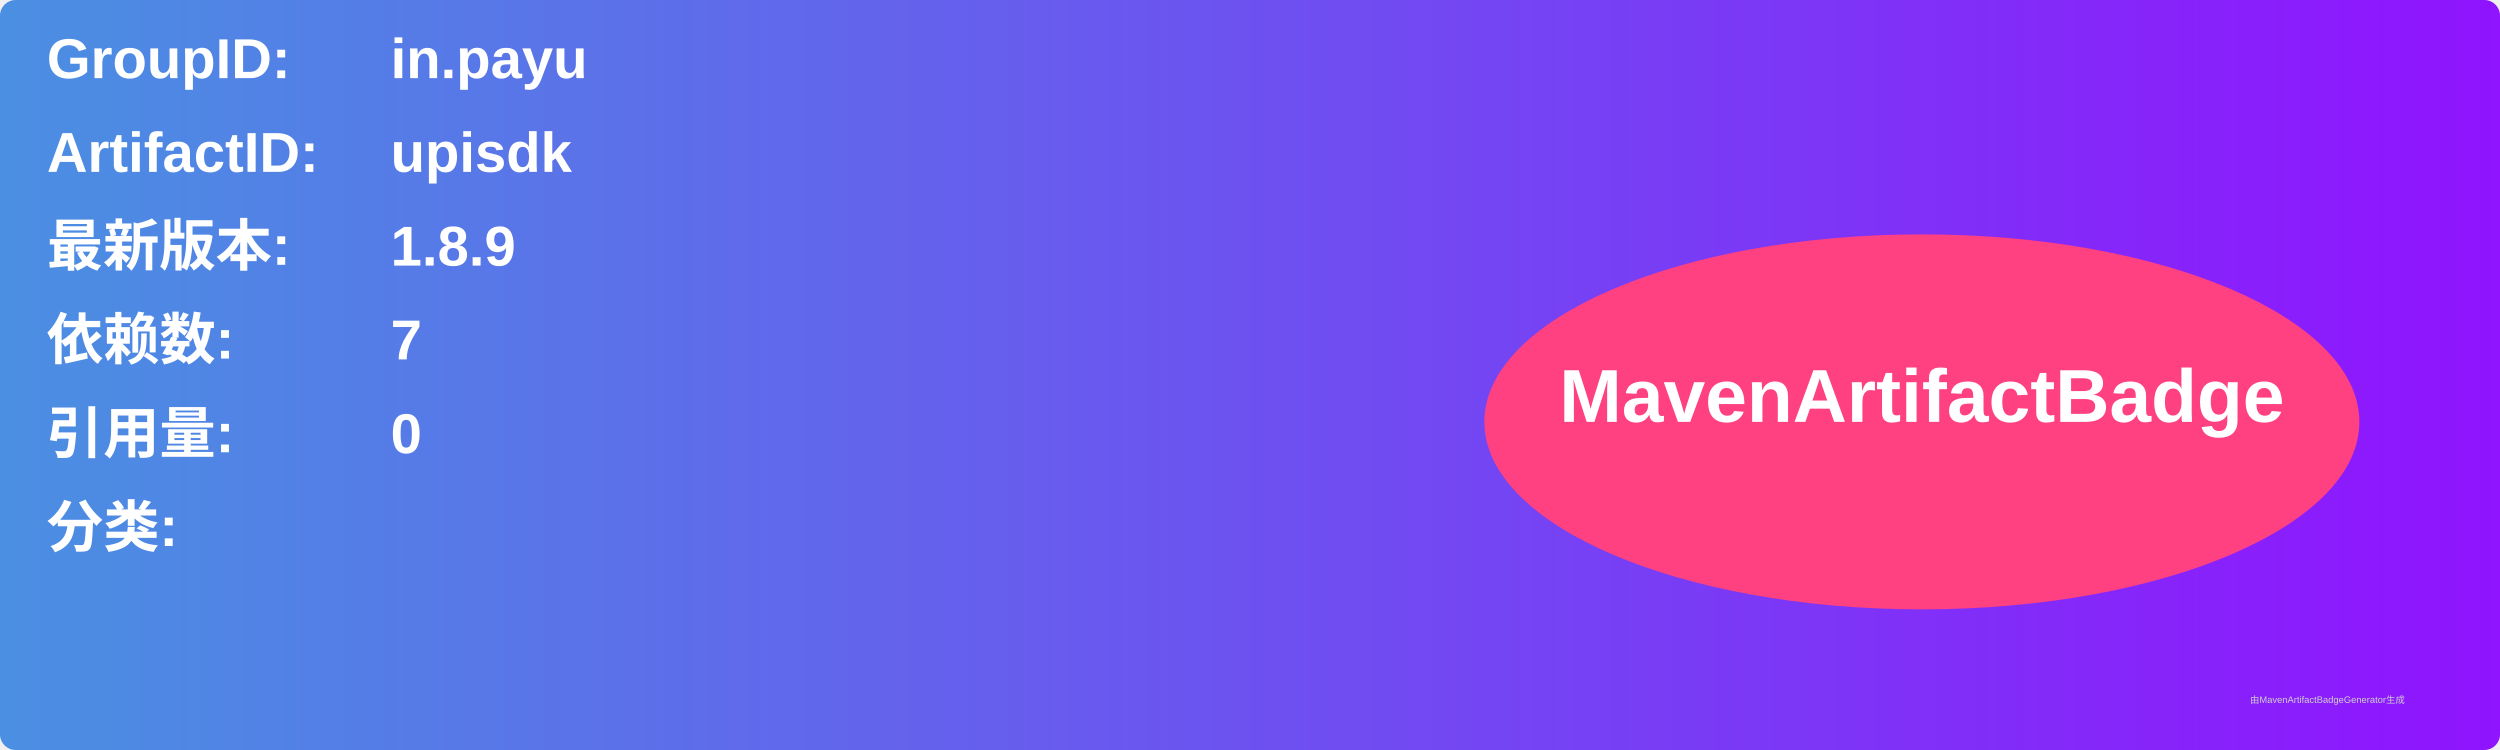
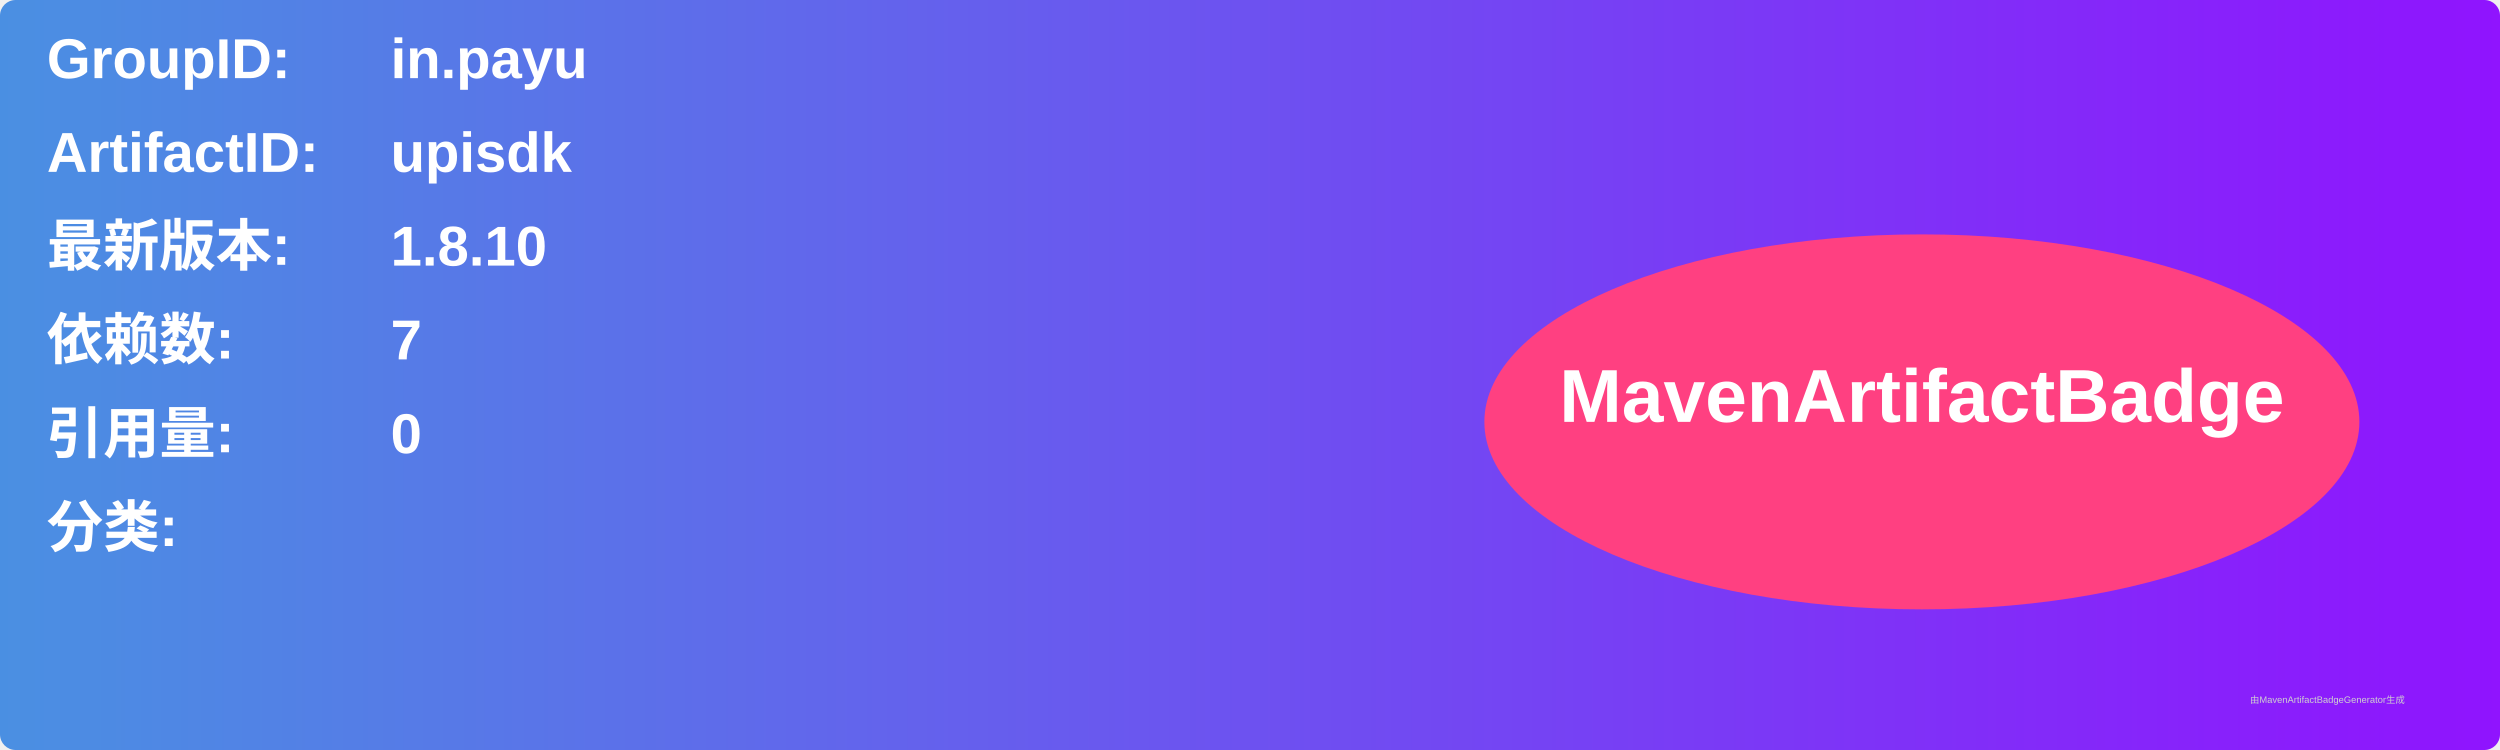
<svg xmlns="http://www.w3.org/2000/svg" width="800" height="240" viewBox="0 0 800 240">
  <linearGradient id="grad" x1="0%" y1="0%" x2="100%" y2="0%">
    <stop offset="0%" stop-color="#4a90e2" />
    <stop offset="100%" stop-color="#9013fe" />
  </linearGradient>
  <rect width="100%" height="100%" rx="5" ry="5" fill="url(#grad)" />
  <g transform="translate(15, 15)">
    <text x="0" y="10" font-family="Arial" font-size="18" fill="white" font-weight="bold" width="260">GroupID:</text>
    <text x="110" y="10" font-family="Arial" font-size="18" fill="white" font-weight="bold" width="460">in.payu</text>
    <text x="0" y="40" font-family="Arial" font-size="18" fill="white" font-weight="bold" width="260">ArtifactID:</text>
    <text x="110" y="40" font-family="Arial" font-size="18" fill="white" font-weight="bold" width="460">upisdk</text>
    <text x="0" y="70" font-family="Arial" font-size="18" fill="white" font-weight="bold">最新版本:</text>
    <text x="110" y="70" font-family="Arial" font-size="18" fill="white" font-weight="bold">
-       <tspan font-weight="bold">1.8.9</tspan>
+       <tspan font-weight="bold">1.8.10</tspan>
    </text>
    <text x="0" y="100" font-family="Arial" font-size="18" fill="white" font-weight="bold">依赖数: </text>
    <text x="110" y="100" font-family="Arial" font-size="18" fill="white">
      <tspan font-weight="bold">7</tspan>
    </text>
    <text x="0" y="130" font-family="Arial" font-size="18" fill="white" font-weight="bold">引用量: </text>
    <text x="110" y="130" font-family="Arial" font-size="18" fill="white">
      <tspan font-weight="bold">0</tspan>
    </text>
    <text x="0" y="160" font-family="Arial" font-size="18" fill="white" font-weight="bold">分类:</text>
    <text x="10" y="190" font-family="Arial" font-size="10" fill="white">
      <tspan font-weight="bold" />
    </text>
    <ellipse cx="600" cy="120" rx="140" ry="60" fill="#ff4081" />
    <text x="600" y="120" text-anchor="middle" font-family="Arial" font-size="24" fill="white" font-weight="bold">MavenArtifactBadge</text>
  </g>
  <text x="720" y="225" font-family="Arial" font-size="3" fill="#d0d0d0">由MavenArtifactBadgeGenerator生成</text>
</svg>
